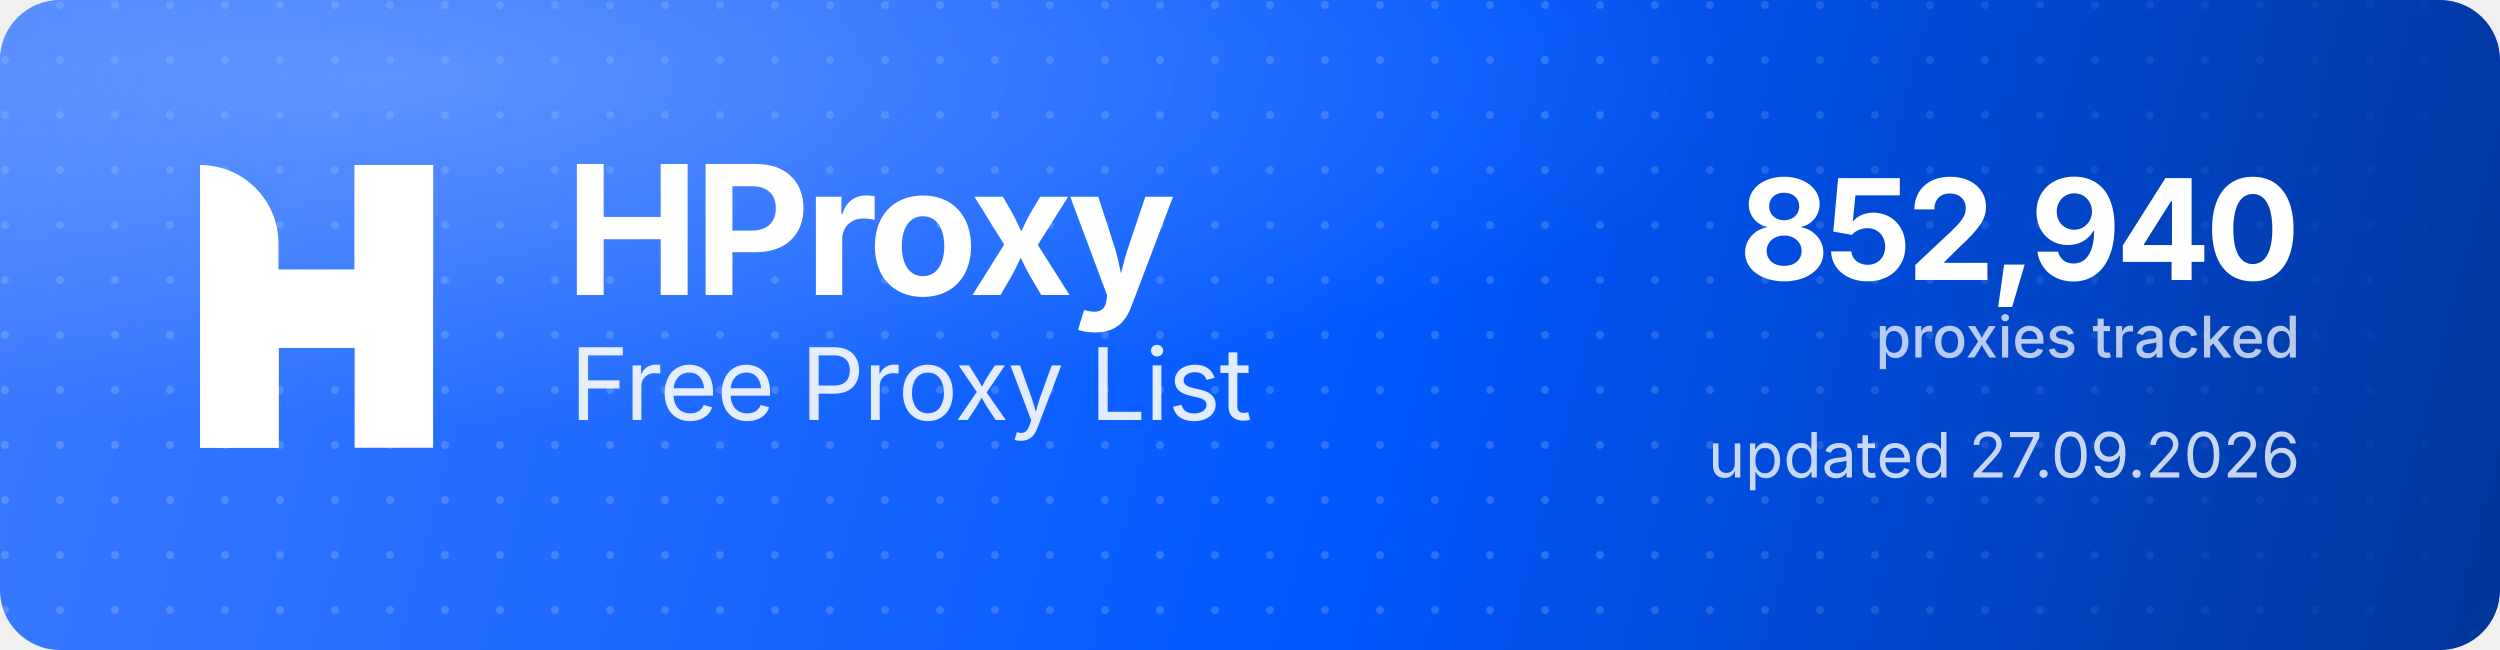
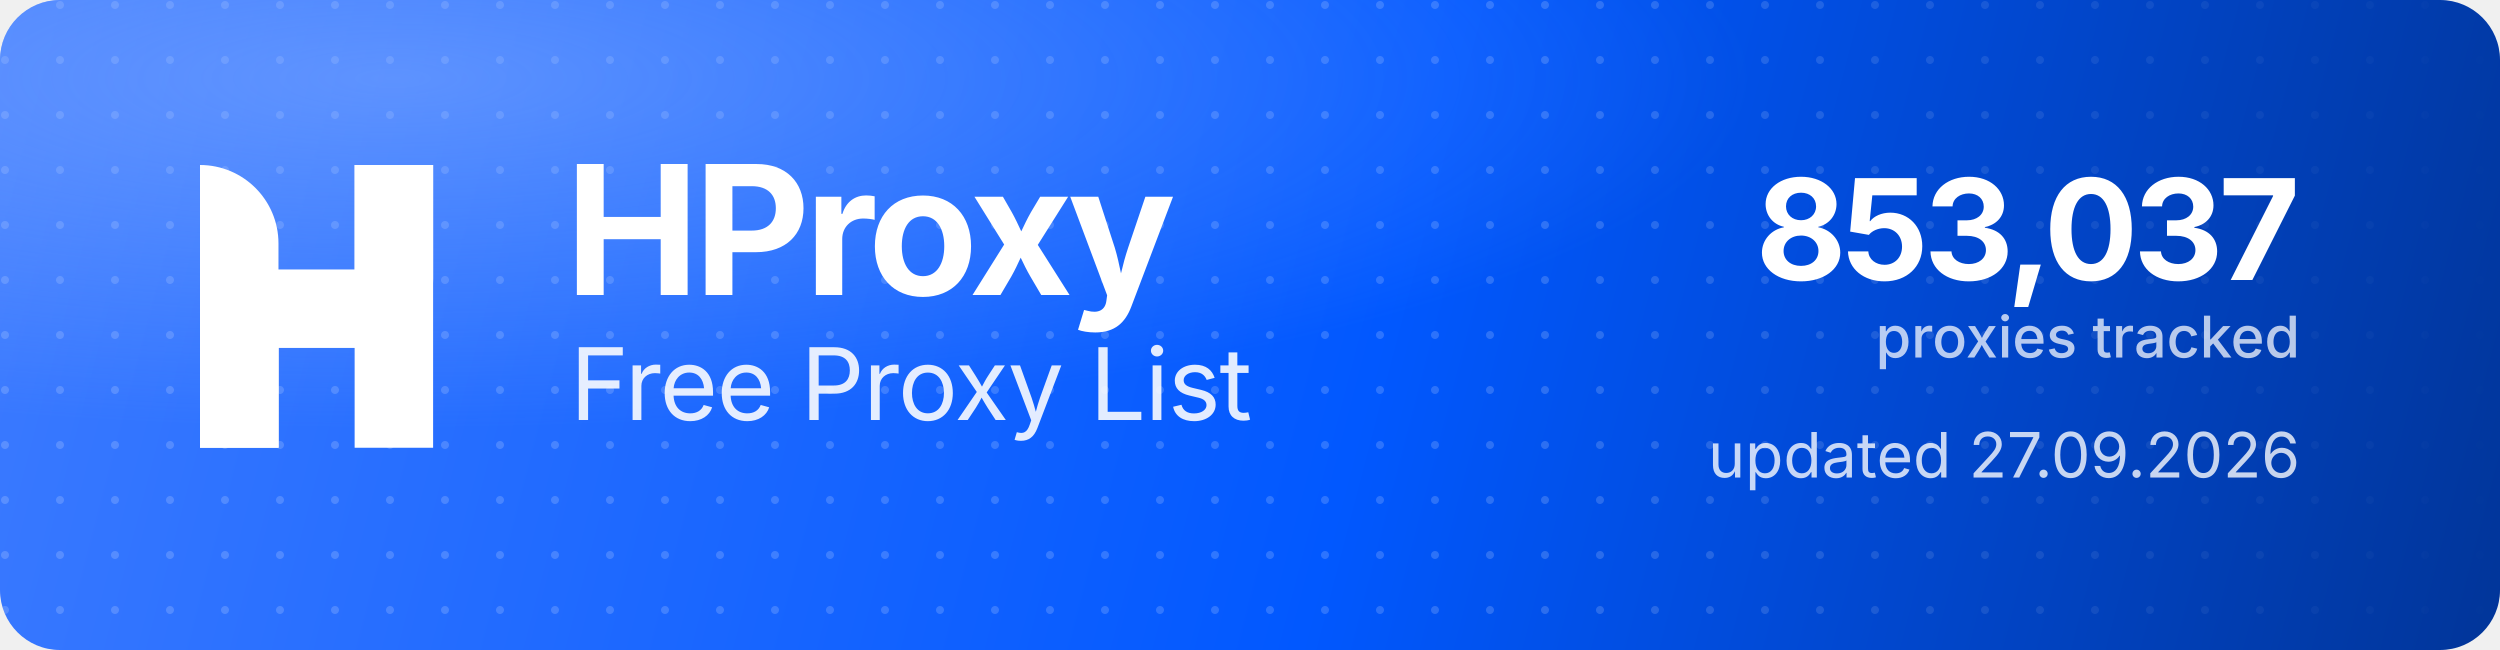
<svg xmlns="http://www.w3.org/2000/svg" width="1000" height="260" viewBox="0 0 1000 260" role="img" aria-label="HProxy Free Proxy List">
  <defs>
    <linearGradient id="hp-bg" x1="0" y1="0" x2="1000" y2="260" gradientUnits="userSpaceOnUse">
      <stop offset="0" stop-color="#3D7BFF" />
      <stop offset="0.55" stop-color="#0158FF" />
      <stop offset="1" stop-color="#013599" />
    </linearGradient>
    <radialGradient id="hp-glow" cx="0.16" cy="0.12" r="0.9">
      <stop offset="0" stop-color="#8FB4FF" stop-opacity="0.5" />
      <stop offset="0.6" stop-color="#8FB4FF" stop-opacity="0" />
    </radialGradient>
    <pattern id="hp-dots" width="22" height="22" patternUnits="userSpaceOnUse">
      <circle cx="2" cy="2" r="1.6" fill="#FFFFFF" fill-opacity="0.17" />
    </pattern>
    <linearGradient id="hp-dot-fade" x1="0" y1="0" x2="1000" y2="0" gradientUnits="userSpaceOnUse">
      <stop offset="0" stop-color="#FFFFFF" stop-opacity="1" />
      <stop offset="0.62" stop-color="#FFFFFF" stop-opacity="1" />
      <stop offset="1" stop-color="#FFFFFF" stop-opacity="0" />
    </linearGradient>
    <mask id="hp-dot-mask">
      <rect width="1000" height="260" fill="url(#hp-dot-fade)" />
    </mask>
  </defs>
  <rect width="1000" height="260" rx="24" fill="url(#hp-bg)" />
  <rect width="1000" height="260" rx="24" fill="url(#hp-dots)" mask="url(#hp-dot-mask)" />
  <rect width="1000" height="260" rx="24" fill="url(#hp-glow)" />
  <g transform="translate(80,66) scale(4.35)" fill="#FFFFFF">
    <path d="M0 0V0C3.985 0 7.216 3.231 7.216 7.216V26H0V0Z" />
    <rect x="14.219" width="7.216" height="26" />
    <path d="M7.235 26H0V15.971C0 12.455 2.851 9.604 6.367 9.604H14.22V0H21.437V10.453C21.437 13.97 18.586 16.82 15.069 16.82H7.235V26Z" />
  </g>
  <text x="226" y="118" font-family="'Geist','Inter','Segoe UI',system-ui,-apple-system,Helvetica,Arial,sans-serif" font-size="72" font-weight="700" letter-spacing="-2.3" fill="#FFFFFF">HProxy</text>
  <text x="228" y="168" font-family="'Geist','Inter','Segoe UI',system-ui,-apple-system,Helvetica,Arial,sans-serif" font-size="40" font-weight="400" letter-spacing="-0.5" fill="#FFFFFF" fill-opacity="0.88">Free Proxy List</text>
-   <text x="920" y="112" text-anchor="end" font-family="'Geist','Inter','Segoe UI',system-ui,-apple-system,Helvetica,Arial,sans-serif" font-size="56" font-weight="700" letter-spacing="-2" fill="#FFFFFF">852,940</text>
+   <text x="920" y="112" text-anchor="end" font-family="'Geist','Inter','Segoe UI',system-ui,-apple-system,Helvetica,Arial,sans-serif" font-size="56" font-weight="700" letter-spacing="-2" fill="#FFFFFF">853,037</text>
  <text x="920" y="143" text-anchor="end" font-family="'Geist','Inter','Segoe UI',system-ui,-apple-system,Helvetica,Arial,sans-serif" font-size="23" font-weight="500" fill="#FFFFFF" fill-opacity="0.72">proxies tracked</text>
  <text x="920" y="191" text-anchor="end" font-family="'Geist','Inter','Segoe UI',system-ui,-apple-system,Helvetica,Arial,sans-serif" font-size="25" font-weight="400" fill="#FFFFFF" fill-opacity="0.78">updated 27.09.2026</text>
</svg>
